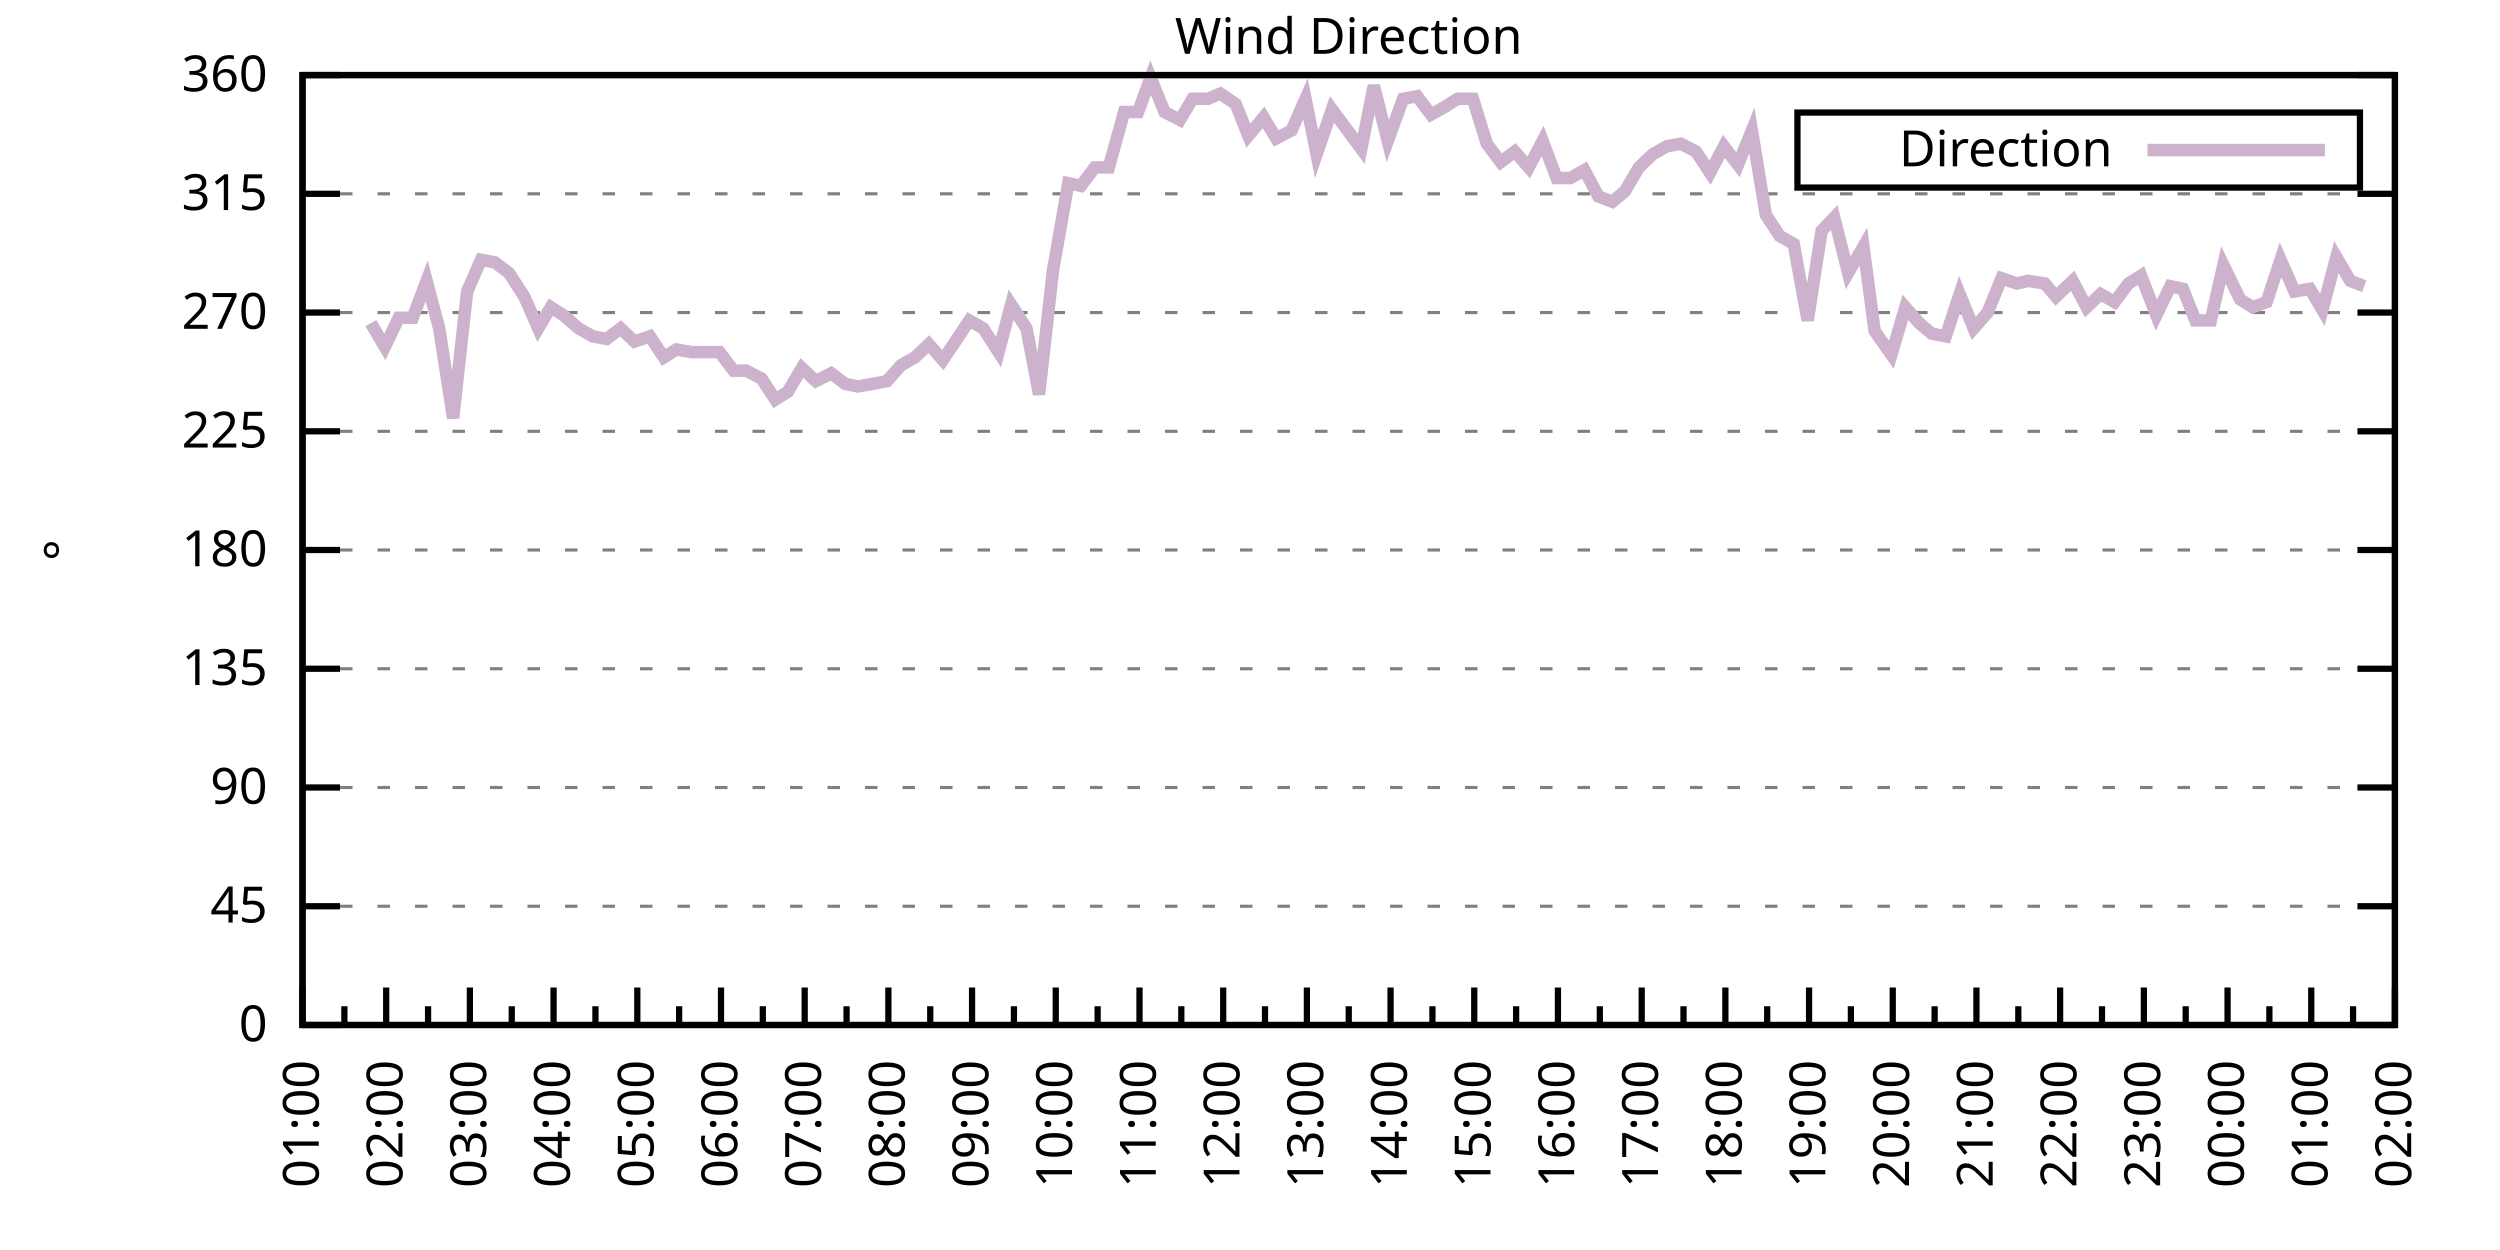
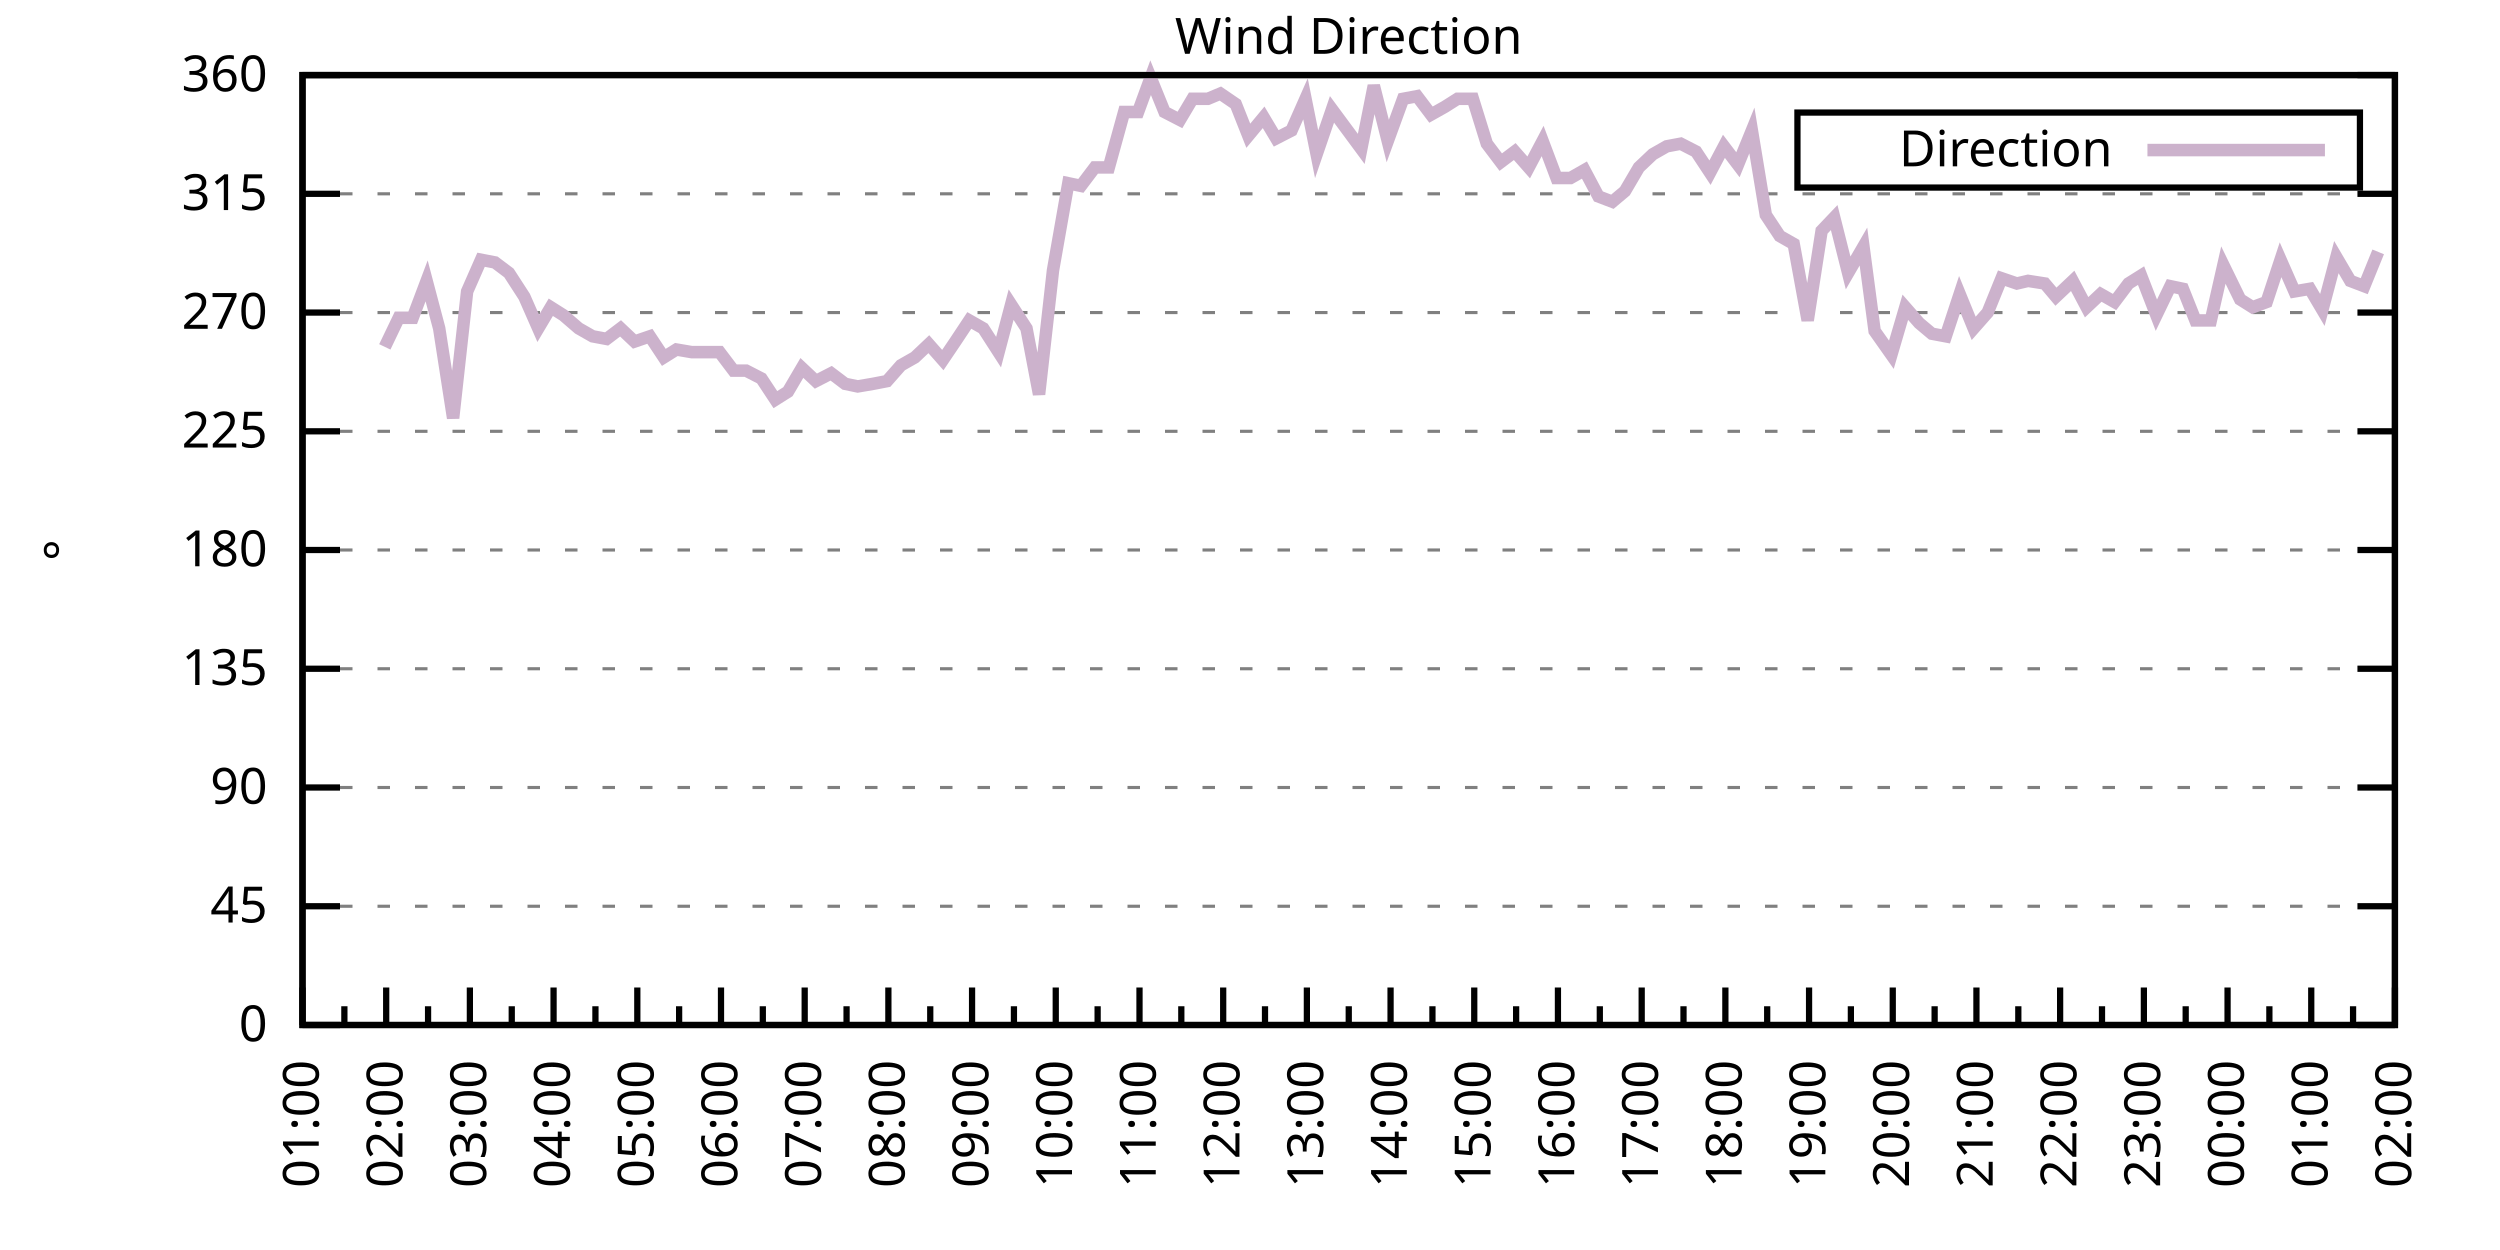
<svg xmlns="http://www.w3.org/2000/svg" xmlns:xlink="http://www.w3.org/1999/xlink" width="400" height="200" viewBox="0 0 400 200">
  <g id="gnuplot_canvas">
    <rect x="0" y="0" width="400" height="200" fill="none" />
    <defs>
      <circle id="gpDot" r="0.5" stroke-width="0.5" stroke="currentColor" />
      <path id="gpPt0" stroke-width="0.333" stroke="currentColor" d="M-1,0 h2 M0,-1 v2" />
      <path id="gpPt1" stroke-width="0.333" stroke="currentColor" d="M-1,-1 L1,1 M1,-1 L-1,1" />
      <path id="gpPt2" stroke-width="0.333" stroke="currentColor" d="M-1,0 L1,0 M0,-1 L0,1 M-1,-1 L1,1 M-1,1 L1,-1" />
      <rect id="gpPt3" stroke-width="0.333" stroke="currentColor" x="-1" y="-1" width="2" height="2" />
      <rect id="gpPt4" stroke-width="0.333" stroke="currentColor" fill="currentColor" x="-1" y="-1" width="2" height="2" />
      <circle id="gpPt5" stroke-width="0.333" stroke="currentColor" cx="0" cy="0" r="1" />
      <use xlink:href="#gpPt5" id="gpPt6" fill="currentColor" stroke="none" />
      <path id="gpPt7" stroke-width="0.333" stroke="currentColor" d="M0,-1.33 L-1.33,0.67 L1.33,0.67 z" />
      <use xlink:href="#gpPt7" id="gpPt8" fill="currentColor" stroke="none" />
      <use xlink:href="#gpPt7" id="gpPt9" stroke="currentColor" transform="rotate(180)" />
      <use xlink:href="#gpPt9" id="gpPt10" fill="currentColor" stroke="none" />
      <use xlink:href="#gpPt3" id="gpPt11" stroke="currentColor" transform="rotate(45)" />
      <use xlink:href="#gpPt11" id="gpPt12" fill="currentColor" stroke="none" />
      <path id="gpPt13" stroke-width="0.333" stroke="currentColor" d="M0,1.330 L1.265,0.411 L0.782,-1.067 L-0.782,-1.076 L-1.265,0.411 z" />
      <use xlink:href="#gpPt13" id="gpPt14" fill="currentColor" stroke="none" />
      <filter id="textbox" filterUnits="objectBoundingBox" x="0" y="0" height="1" width="1">
        <feFlood flood-color="white" flood-opacity="1" result="bgnd" />
        <feComposite in="SourceGraphic" in2="bgnd" operator="atop" />
      </filter>
      <filter id="greybox" filterUnits="objectBoundingBox" x="0" y="0" height="1" width="1">
        <feFlood flood-color="lightgrey" flood-opacity="1" result="grey" />
        <feComposite in="SourceGraphic" in2="grey" operator="atop" />
      </filter>
    </defs>
    <g fill="none" color="white" stroke="currentColor" stroke-width="1.00" stroke-linecap="butt" stroke-linejoin="miter">
</g>
    <g fill="none" color="black" stroke="currentColor" stroke-width="1.00" stroke-linecap="butt" stroke-linejoin="miter">
      <g stroke="none" shape-rendering="crispEdges">
        <polygon fill="rgb(255, 255, 255)" points="48.40,164.00 383.18,164.00 383.18,12.02 48.40,12.02 " />
      </g>
    </g>
    <g fill="none" color="black" stroke="currentColor" stroke-width="1.00" stroke-linecap="butt" stroke-linejoin="miter">
</g>
    <g fill="none" color="black" stroke="black" stroke-width="0.50" stroke-linecap="butt" stroke-linejoin="miter">
</g>
    <g fill="none" color="gray" stroke="currentColor" stroke-width="0.50" stroke-linecap="butt" stroke-linejoin="miter">
      <path stroke="gray" stroke-dasharray="2,4" class="gridline" d="M48.40,164.00 L383.19,164.00  " />
    </g>
    <g fill="none" color="gray" stroke="gray" stroke-width="1.00" stroke-linecap="butt" stroke-linejoin="miter">
</g>
    <g fill="none" color="black" stroke="currentColor" stroke-width="1.00" stroke-linecap="butt" stroke-linejoin="miter">
      <path stroke="black" d="M48.40,164.00 L54.40,164.00 M383.19,164.00 L377.19,164.00  " />
      <g transform="translate(42.80,166.60)" stroke="none" fill="black" font-family="Sans" font-size="8.00" text-anchor="end">
        <text>
          <tspan font-family="Sans"> 0</tspan>
        </text>
      </g>
    </g>
    <g fill="none" color="black" stroke="currentColor" stroke-width="1.00" stroke-linecap="butt" stroke-linejoin="miter">
</g>
    <g fill="none" color="black" stroke="black" stroke-width="0.50" stroke-linecap="butt" stroke-linejoin="miter">
</g>
    <g fill="none" color="gray" stroke="currentColor" stroke-width="0.50" stroke-linecap="butt" stroke-linejoin="miter">
      <path stroke="gray" stroke-dasharray="2,4" class="gridline" d="M48.40,145.00 L383.19,145.00  " />
    </g>
    <g fill="none" color="gray" stroke="gray" stroke-width="1.00" stroke-linecap="butt" stroke-linejoin="miter">
</g>
    <g fill="none" color="black" stroke="currentColor" stroke-width="1.00" stroke-linecap="butt" stroke-linejoin="miter">
      <path stroke="black" d="M48.40,145.00 L54.40,145.00 M383.19,145.00 L377.19,145.00  " />
      <g transform="translate(42.80,147.60)" stroke="none" fill="black" font-family="Sans" font-size="8.00" text-anchor="end">
        <text>
          <tspan font-family="Sans"> 45</tspan>
        </text>
      </g>
    </g>
    <g fill="none" color="black" stroke="currentColor" stroke-width="1.00" stroke-linecap="butt" stroke-linejoin="miter">
</g>
    <g fill="none" color="black" stroke="black" stroke-width="0.50" stroke-linecap="butt" stroke-linejoin="miter">
</g>
    <g fill="none" color="gray" stroke="currentColor" stroke-width="0.50" stroke-linecap="butt" stroke-linejoin="miter">
      <path stroke="gray" stroke-dasharray="2,4" class="gridline" d="M48.40,126.00 L383.19,126.00  " />
    </g>
    <g fill="none" color="gray" stroke="gray" stroke-width="1.00" stroke-linecap="butt" stroke-linejoin="miter">
</g>
    <g fill="none" color="black" stroke="currentColor" stroke-width="1.00" stroke-linecap="butt" stroke-linejoin="miter">
      <path stroke="black" d="M48.40,126.00 L54.40,126.00 M383.19,126.00 L377.19,126.00  " />
      <g transform="translate(42.80,128.60)" stroke="none" fill="black" font-family="Sans" font-size="8.00" text-anchor="end">
        <text>
          <tspan font-family="Sans"> 90</tspan>
        </text>
      </g>
    </g>
    <g fill="none" color="black" stroke="currentColor" stroke-width="1.00" stroke-linecap="butt" stroke-linejoin="miter">
</g>
    <g fill="none" color="black" stroke="black" stroke-width="0.50" stroke-linecap="butt" stroke-linejoin="miter">
</g>
    <g fill="none" color="gray" stroke="currentColor" stroke-width="0.50" stroke-linecap="butt" stroke-linejoin="miter">
      <path stroke="gray" stroke-dasharray="2,4" class="gridline" d="M48.40,107.00 L383.19,107.00  " />
    </g>
    <g fill="none" color="gray" stroke="gray" stroke-width="1.00" stroke-linecap="butt" stroke-linejoin="miter">
</g>
    <g fill="none" color="black" stroke="currentColor" stroke-width="1.00" stroke-linecap="butt" stroke-linejoin="miter">
      <path stroke="black" d="M48.40,107.00 L54.40,107.00 M383.19,107.00 L377.19,107.00  " />
      <g transform="translate(42.80,109.60)" stroke="none" fill="black" font-family="Sans" font-size="8.00" text-anchor="end">
        <text>
          <tspan font-family="Sans"> 135</tspan>
        </text>
      </g>
    </g>
    <g fill="none" color="black" stroke="currentColor" stroke-width="1.00" stroke-linecap="butt" stroke-linejoin="miter">
</g>
    <g fill="none" color="black" stroke="black" stroke-width="0.50" stroke-linecap="butt" stroke-linejoin="miter">
</g>
    <g fill="none" color="gray" stroke="currentColor" stroke-width="0.50" stroke-linecap="butt" stroke-linejoin="miter">
      <path stroke="gray" stroke-dasharray="2,4" class="gridline" d="M48.40,88.00 L383.19,88.00  " />
    </g>
    <g fill="none" color="gray" stroke="gray" stroke-width="1.00" stroke-linecap="butt" stroke-linejoin="miter">
</g>
    <g fill="none" color="black" stroke="currentColor" stroke-width="1.00" stroke-linecap="butt" stroke-linejoin="miter">
      <path stroke="black" d="M48.40,88.00 L54.40,88.00 M383.19,88.00 L377.19,88.00  " />
      <g transform="translate(42.80,90.60)" stroke="none" fill="black" font-family="Sans" font-size="8.00" text-anchor="end">
        <text>
          <tspan font-family="Sans"> 180</tspan>
        </text>
      </g>
    </g>
    <g fill="none" color="black" stroke="currentColor" stroke-width="1.00" stroke-linecap="butt" stroke-linejoin="miter">
</g>
    <g fill="none" color="black" stroke="black" stroke-width="0.50" stroke-linecap="butt" stroke-linejoin="miter">
</g>
    <g fill="none" color="gray" stroke="currentColor" stroke-width="0.50" stroke-linecap="butt" stroke-linejoin="miter">
      <path stroke="gray" stroke-dasharray="2,4" class="gridline" d="M48.40,69.01 L383.19,69.01  " />
    </g>
    <g fill="none" color="gray" stroke="gray" stroke-width="1.00" stroke-linecap="butt" stroke-linejoin="miter">
</g>
    <g fill="none" color="black" stroke="currentColor" stroke-width="1.00" stroke-linecap="butt" stroke-linejoin="miter">
      <path stroke="black" d="M48.40,69.01 L54.40,69.01 M383.19,69.01 L377.19,69.01  " />
      <g transform="translate(42.80,71.61)" stroke="none" fill="black" font-family="Sans" font-size="8.00" text-anchor="end">
        <text>
          <tspan font-family="Sans"> 225</tspan>
        </text>
      </g>
    </g>
    <g fill="none" color="black" stroke="currentColor" stroke-width="1.00" stroke-linecap="butt" stroke-linejoin="miter">
</g>
    <g fill="none" color="black" stroke="black" stroke-width="0.50" stroke-linecap="butt" stroke-linejoin="miter">
</g>
    <g fill="none" color="gray" stroke="currentColor" stroke-width="0.50" stroke-linecap="butt" stroke-linejoin="miter">
      <path stroke="gray" stroke-dasharray="2,4" class="gridline" d="M48.40,50.01 L383.19,50.01  " />
    </g>
    <g fill="none" color="gray" stroke="gray" stroke-width="1.00" stroke-linecap="butt" stroke-linejoin="miter">
</g>
    <g fill="none" color="black" stroke="currentColor" stroke-width="1.00" stroke-linecap="butt" stroke-linejoin="miter">
      <path stroke="black" d="M48.40,50.01 L54.40,50.01 M383.19,50.01 L377.19,50.01  " />
      <g transform="translate(42.80,52.61)" stroke="none" fill="black" font-family="Sans" font-size="8.00" text-anchor="end">
        <text>
          <tspan font-family="Sans"> 270</tspan>
        </text>
      </g>
    </g>
    <g fill="none" color="black" stroke="currentColor" stroke-width="1.00" stroke-linecap="butt" stroke-linejoin="miter">
</g>
    <g fill="none" color="black" stroke="black" stroke-width="0.50" stroke-linecap="butt" stroke-linejoin="miter">
</g>
    <g fill="none" color="gray" stroke="currentColor" stroke-width="0.50" stroke-linecap="butt" stroke-linejoin="miter">
      <path stroke="gray" stroke-dasharray="2,4" class="gridline" d="M48.40,31.01 L383.19,31.01  " />
    </g>
    <g fill="none" color="gray" stroke="gray" stroke-width="1.00" stroke-linecap="butt" stroke-linejoin="miter">
</g>
    <g fill="none" color="black" stroke="currentColor" stroke-width="1.00" stroke-linecap="butt" stroke-linejoin="miter">
      <path stroke="black" d="M48.40,31.01 L54.40,31.01 M383.19,31.01 L377.19,31.01  " />
      <g transform="translate(42.80,33.61)" stroke="none" fill="black" font-family="Sans" font-size="8.00" text-anchor="end">
        <text>
          <tspan font-family="Sans"> 315</tspan>
        </text>
      </g>
    </g>
    <g fill="none" color="black" stroke="currentColor" stroke-width="1.00" stroke-linecap="butt" stroke-linejoin="miter">
</g>
    <g fill="none" color="black" stroke="black" stroke-width="0.50" stroke-linecap="butt" stroke-linejoin="miter">
</g>
    <g fill="none" color="gray" stroke="currentColor" stroke-width="0.50" stroke-linecap="butt" stroke-linejoin="miter">
      <path stroke="gray" stroke-dasharray="2,4" class="gridline" d="M48.40,12.01 L383.19,12.01  " />
    </g>
    <g fill="none" color="gray" stroke="gray" stroke-width="1.00" stroke-linecap="butt" stroke-linejoin="miter">
</g>
    <g fill="none" color="black" stroke="currentColor" stroke-width="1.00" stroke-linecap="butt" stroke-linejoin="miter">
      <path stroke="black" d="M48.40,12.01 L54.40,12.01 M383.19,12.01 L377.19,12.01  " />
      <g transform="translate(42.80,14.61)" stroke="none" fill="black" font-family="Sans" font-size="8.00" text-anchor="end">
        <text>
          <tspan font-family="Sans"> 360</tspan>
        </text>
      </g>
    </g>
    <g fill="none" color="black" stroke="currentColor" stroke-width="1.00" stroke-linecap="butt" stroke-linejoin="miter">
      <path stroke="black" d="M48.40,164.00 L48.40,158.00  " />
      <g transform="translate(51.00,169.60) rotate(270)" stroke="none" fill="black" font-family="Sans" font-size="8.00" text-anchor="end">
        <text>
          <tspan font-family="Sans">01:00</tspan>
        </text>
      </g>
    </g>
    <g fill="none" color="black" stroke="currentColor" stroke-width="1.00" stroke-linecap="butt" stroke-linejoin="miter">
      <path stroke="black" d="M55.10,164.00 L55.10,161.00 M61.79,164.00 L61.79,158.00  " />
      <g transform="translate(64.39,169.60) rotate(270)" stroke="none" fill="black" font-family="Sans" font-size="8.00" text-anchor="end">
        <text>
          <tspan font-family="Sans">02:00</tspan>
        </text>
      </g>
    </g>
    <g fill="none" color="black" stroke="currentColor" stroke-width="1.00" stroke-linecap="butt" stroke-linejoin="miter">
      <path stroke="black" d="M68.49,164.00 L68.49,161.00 M75.18,164.00 L75.18,158.00  " />
      <g transform="translate(77.78,169.60) rotate(270)" stroke="none" fill="black" font-family="Sans" font-size="8.00" text-anchor="end">
        <text>
          <tspan font-family="Sans">03:00</tspan>
        </text>
      </g>
    </g>
    <g fill="none" color="black" stroke="currentColor" stroke-width="1.00" stroke-linecap="butt" stroke-linejoin="miter">
      <path stroke="black" d="M81.88,164.00 L81.88,161.00 M88.57,164.00 L88.57,158.00  " />
      <g transform="translate(91.17,169.60) rotate(270)" stroke="none" fill="black" font-family="Sans" font-size="8.00" text-anchor="end">
        <text>
          <tspan font-family="Sans">04:00</tspan>
        </text>
      </g>
    </g>
    <g fill="none" color="black" stroke="currentColor" stroke-width="1.00" stroke-linecap="butt" stroke-linejoin="miter">
      <path stroke="black" d="M95.27,164.00 L95.27,161.00 M101.97,164.00 L101.97,158.00  " />
      <g transform="translate(104.57,169.60) rotate(270)" stroke="none" fill="black" font-family="Sans" font-size="8.00" text-anchor="end">
        <text>
          <tspan font-family="Sans">05:00</tspan>
        </text>
      </g>
    </g>
    <g fill="none" color="black" stroke="currentColor" stroke-width="1.00" stroke-linecap="butt" stroke-linejoin="miter">
      <path stroke="black" d="M108.66,164.00 L108.66,161.00 M115.36,164.00 L115.36,158.00  " />
      <g transform="translate(117.96,169.60) rotate(270)" stroke="none" fill="black" font-family="Sans" font-size="8.00" text-anchor="end">
        <text>
          <tspan font-family="Sans">06:00</tspan>
        </text>
      </g>
    </g>
    <g fill="none" color="black" stroke="currentColor" stroke-width="1.00" stroke-linecap="butt" stroke-linejoin="miter">
      <path stroke="black" d="M122.05,164.00 L122.05,161.00 M128.75,164.00 L128.75,158.00  " />
      <g transform="translate(131.35,169.60) rotate(270)" stroke="none" fill="black" font-family="Sans" font-size="8.00" text-anchor="end">
        <text>
          <tspan font-family="Sans">07:00</tspan>
        </text>
      </g>
    </g>
    <g fill="none" color="black" stroke="currentColor" stroke-width="1.00" stroke-linecap="butt" stroke-linejoin="miter">
      <path stroke="black" d="M135.45,164.00 L135.45,161.00 M142.14,164.00 L142.14,158.00  " />
      <g transform="translate(144.74,169.60) rotate(270)" stroke="none" fill="black" font-family="Sans" font-size="8.00" text-anchor="end">
        <text>
          <tspan font-family="Sans">08:00</tspan>
        </text>
      </g>
    </g>
    <g fill="none" color="black" stroke="currentColor" stroke-width="1.00" stroke-linecap="butt" stroke-linejoin="miter">
      <path stroke="black" d="M148.84,164.00 L148.84,161.00 M155.53,164.00 L155.53,158.00  " />
      <g transform="translate(158.13,169.60) rotate(270)" stroke="none" fill="black" font-family="Sans" font-size="8.00" text-anchor="end">
        <text>
          <tspan font-family="Sans">09:00</tspan>
        </text>
      </g>
    </g>
    <g fill="none" color="black" stroke="currentColor" stroke-width="1.00" stroke-linecap="butt" stroke-linejoin="miter">
      <path stroke="black" d="M162.23,164.00 L162.23,161.00 M168.92,164.00 L168.92,158.00  " />
      <g transform="translate(171.52,169.60) rotate(270)" stroke="none" fill="black" font-family="Sans" font-size="8.00" text-anchor="end">
        <text>
          <tspan font-family="Sans">10:00</tspan>
        </text>
      </g>
    </g>
    <g fill="none" color="black" stroke="currentColor" stroke-width="1.00" stroke-linecap="butt" stroke-linejoin="miter">
      <path stroke="black" d="M175.62,164.00 L175.62,161.00 M182.32,164.00 L182.32,158.00  " />
      <g transform="translate(184.92,169.60) rotate(270)" stroke="none" fill="black" font-family="Sans" font-size="8.00" text-anchor="end">
        <text>
          <tspan font-family="Sans">11:00</tspan>
        </text>
      </g>
    </g>
    <g fill="none" color="black" stroke="currentColor" stroke-width="1.00" stroke-linecap="butt" stroke-linejoin="miter">
      <path stroke="black" d="M189.01,164.00 L189.01,161.00 M195.71,164.00 L195.71,158.00  " />
      <g transform="translate(198.31,169.60) rotate(270)" stroke="none" fill="black" font-family="Sans" font-size="8.00" text-anchor="end">
        <text>
          <tspan font-family="Sans">12:00</tspan>
        </text>
      </g>
    </g>
    <g fill="none" color="black" stroke="currentColor" stroke-width="1.00" stroke-linecap="butt" stroke-linejoin="miter">
      <path stroke="black" d="M202.40,164.00 L202.40,161.00 M209.10,164.00 L209.10,158.00  " />
      <g transform="translate(211.70,169.60) rotate(270)" stroke="none" fill="black" font-family="Sans" font-size="8.00" text-anchor="end">
        <text>
          <tspan font-family="Sans">13:00</tspan>
        </text>
      </g>
    </g>
    <g fill="none" color="black" stroke="currentColor" stroke-width="1.00" stroke-linecap="butt" stroke-linejoin="miter">
      <path stroke="black" d="M215.80,164.00 L215.80,161.00 M222.49,164.00 L222.49,158.00  " />
      <g transform="translate(225.09,169.60) rotate(270)" stroke="none" fill="black" font-family="Sans" font-size="8.00" text-anchor="end">
        <text>
          <tspan font-family="Sans">14:00</tspan>
        </text>
      </g>
    </g>
    <g fill="none" color="black" stroke="currentColor" stroke-width="1.00" stroke-linecap="butt" stroke-linejoin="miter">
      <path stroke="black" d="M229.19,164.00 L229.19,161.00 M235.88,164.00 L235.88,158.00  " />
      <g transform="translate(238.48,169.60) rotate(270)" stroke="none" fill="black" font-family="Sans" font-size="8.00" text-anchor="end">
        <text>
          <tspan font-family="Sans">15:00</tspan>
        </text>
      </g>
    </g>
    <g fill="none" color="black" stroke="currentColor" stroke-width="1.00" stroke-linecap="butt" stroke-linejoin="miter">
      <path stroke="black" d="M242.58,164.00 L242.58,161.00 M249.27,164.00 L249.27,158.00  " />
      <g transform="translate(251.87,169.60) rotate(270)" stroke="none" fill="black" font-family="Sans" font-size="8.00" text-anchor="end">
        <text>
          <tspan font-family="Sans">16:00</tspan>
        </text>
      </g>
    </g>
    <g fill="none" color="black" stroke="currentColor" stroke-width="1.00" stroke-linecap="butt" stroke-linejoin="miter">
      <path stroke="black" d="M255.97,164.00 L255.97,161.00 M262.67,164.00 L262.67,158.00  " />
      <g transform="translate(265.27,169.60) rotate(270)" stroke="none" fill="black" font-family="Sans" font-size="8.00" text-anchor="end">
        <text>
          <tspan font-family="Sans">17:00</tspan>
        </text>
      </g>
    </g>
    <g fill="none" color="black" stroke="currentColor" stroke-width="1.00" stroke-linecap="butt" stroke-linejoin="miter">
      <path stroke="black" d="M269.36,164.00 L269.36,161.00 M276.06,164.00 L276.06,158.00  " />
      <g transform="translate(278.66,169.60) rotate(270)" stroke="none" fill="black" font-family="Sans" font-size="8.00" text-anchor="end">
        <text>
          <tspan font-family="Sans">18:00</tspan>
        </text>
      </g>
    </g>
    <g fill="none" color="black" stroke="currentColor" stroke-width="1.00" stroke-linecap="butt" stroke-linejoin="miter">
      <path stroke="black" d="M282.75,164.00 L282.75,161.00 M289.45,164.00 L289.45,158.00  " />
      <g transform="translate(292.05,169.60) rotate(270)" stroke="none" fill="black" font-family="Sans" font-size="8.00" text-anchor="end">
        <text>
          <tspan font-family="Sans">19:00</tspan>
        </text>
      </g>
    </g>
    <g fill="none" color="black" stroke="currentColor" stroke-width="1.00" stroke-linecap="butt" stroke-linejoin="miter">
      <path stroke="black" d="M296.14,164.00 L296.14,161.00 M302.84,164.00 L302.84,158.00  " />
      <g transform="translate(305.44,169.60) rotate(270)" stroke="none" fill="black" font-family="Sans" font-size="8.00" text-anchor="end">
        <text>
          <tspan font-family="Sans">20:00</tspan>
        </text>
      </g>
    </g>
    <g fill="none" color="black" stroke="currentColor" stroke-width="1.00" stroke-linecap="butt" stroke-linejoin="miter">
      <path stroke="black" d="M309.54,164.00 L309.54,161.00 M316.23,164.00 L316.23,158.00  " />
      <g transform="translate(318.83,169.60) rotate(270)" stroke="none" fill="black" font-family="Sans" font-size="8.00" text-anchor="end">
        <text>
          <tspan font-family="Sans">21:00</tspan>
        </text>
      </g>
    </g>
    <g fill="none" color="black" stroke="currentColor" stroke-width="1.00" stroke-linecap="butt" stroke-linejoin="miter">
      <path stroke="black" d="M322.93,164.00 L322.93,161.00 M329.62,164.00 L329.62,158.00  " />
      <g transform="translate(332.22,169.60) rotate(270)" stroke="none" fill="black" font-family="Sans" font-size="8.00" text-anchor="end">
        <text>
          <tspan font-family="Sans">22:00</tspan>
        </text>
      </g>
    </g>
    <g fill="none" color="black" stroke="currentColor" stroke-width="1.00" stroke-linecap="butt" stroke-linejoin="miter">
      <path stroke="black" d="M336.32,164.00 L336.32,161.00 M343.02,164.00 L343.02,158.00  " />
      <g transform="translate(345.62,169.60) rotate(270)" stroke="none" fill="black" font-family="Sans" font-size="8.00" text-anchor="end">
        <text>
          <tspan font-family="Sans">23:00</tspan>
        </text>
      </g>
    </g>
    <g fill="none" color="black" stroke="currentColor" stroke-width="1.00" stroke-linecap="butt" stroke-linejoin="miter">
      <path stroke="black" d="M349.71,164.00 L349.71,161.00 M356.41,164.00 L356.41,158.00  " />
      <g transform="translate(359.01,169.60) rotate(270)" stroke="none" fill="black" font-family="Sans" font-size="8.00" text-anchor="end">
        <text>
          <tspan font-family="Sans">00:00</tspan>
        </text>
      </g>
    </g>
    <g fill="none" color="black" stroke="currentColor" stroke-width="1.00" stroke-linecap="butt" stroke-linejoin="miter">
      <path stroke="black" d="M363.10,164.00 L363.10,161.00 M369.80,164.00 L369.80,158.00  " />
      <g transform="translate(372.40,169.60) rotate(270)" stroke="none" fill="black" font-family="Sans" font-size="8.00" text-anchor="end">
        <text>
          <tspan font-family="Sans">01:00</tspan>
        </text>
      </g>
    </g>
    <g fill="none" color="black" stroke="currentColor" stroke-width="1.00" stroke-linecap="butt" stroke-linejoin="miter">
      <path stroke="black" d="M376.49,164.00 L376.49,161.00 M383.19,164.00 L383.19,158.00  " />
      <g transform="translate(385.79,169.60) rotate(270)" stroke="none" fill="black" font-family="Sans" font-size="8.00" text-anchor="end">
        <text>
          <tspan font-family="Sans">02:00</tspan>
        </text>
      </g>
    </g>
    <g fill="none" color="black" stroke="currentColor" stroke-width="1.00" stroke-linecap="butt" stroke-linejoin="miter">
</g>
    <g fill="none" color="black" stroke="currentColor" stroke-width="1.00" stroke-linecap="butt" stroke-linejoin="miter">
      <path stroke="black" d="M48.40,12.01 L48.40,164.00 L383.19,164.00 L383.19,12.01 L48.40,12.01 Z  " />
    </g>
    <g fill="none" color="black" stroke="currentColor" stroke-width="1.00" stroke-linecap="butt" stroke-linejoin="miter">
      <g transform="translate(12.80,88.01) rotate(270)" stroke="none" fill="black" font-family="Sans" font-size="8.00" text-anchor="middle">
        <text>
          <tspan font-family="Sans">°</tspan>
        </text>
      </g>
    </g>
    <g fill="none" color="black" stroke="currentColor" stroke-width="1.00" stroke-linecap="butt" stroke-linejoin="miter">
</g>
    <g fill="none" color="black" stroke="currentColor" stroke-width="1.00" stroke-linecap="butt" stroke-linejoin="miter">
      <path stroke="black" d="M287.59,30.01 L287.59,18.01 L377.59,18.01 L377.59,30.01 L287.59,30.01 Z  " />
    </g>
    <g id="Wind_direction_plot_1">
      <g fill="none" color="white" stroke="black" stroke-width="2.00" stroke-linecap="butt" stroke-linejoin="miter">
</g>
      <g fill="none" color="black" stroke="currentColor" stroke-width="2.00" stroke-linecap="butt" stroke-linejoin="miter">
        <g transform="translate(337.99,26.61)" stroke="none" fill="black" font-family="Sans" font-size="8.00" text-anchor="end">
          <text>
            <tspan font-family="Sans">Direction</tspan>
          </text>
        </g>
      </g>
      <g fill="none" color="black" stroke="currentColor" stroke-width="2.00" stroke-linecap="butt" stroke-linejoin="miter">
-         <path stroke="rgb(204, 178, 204)" d="M343.59,24.01 L371.99,24.01 M59.34,51.70 L61.57,55.50 L63.80,50.85 L66.03,50.85 L68.26,44.94 L70.27,52.54   L72.50,66.90 L74.74,46.63 L76.97,41.56 L79.20,41.99 L81.43,43.67 L83.89,47.47 L86.12,52.54 L88.13,49.16   L90.14,50.43 L92.59,52.54 L94.82,53.81 L97.06,54.23 L99.29,52.54 L101.52,54.65 L103.98,53.81 L106.21,57.18   L108.22,55.92 L110.67,56.34 L112.90,56.34 L115.13,56.34 L117.37,59.30 L119.38,59.30 L121.83,60.56 L124.06,63.94   L126.07,62.67 L128.30,58.87 L130.54,60.98 L132.99,59.72 L135.22,61.41 L137.23,61.83 L139.69,61.41 L141.92,60.98   L144.15,58.45 L146.38,57.18 L148.61,55.07 L150.85,57.61 L152.85,54.65 L155.09,51.27 L157.32,52.54 L159.77,56.34   L161.78,48.74 L164.24,52.54 L166.25,63.10 L168.48,43.25 L170.93,29.32 L172.94,29.74 L175.17,26.79 L177.41,26.79   L179.86,17.92 L182.09,17.92 L184.10,12.43 L186.33,17.92 L188.79,19.19 L190.80,15.81 L193.25,15.81 L195.26,14.97   L197.72,16.65 L199.73,21.72 L202.18,18.77 L204.19,22.14 L206.64,20.88 L208.88,15.81 L210.66,24.68 L213.12,17.50   L217.80,23.83 L219.81,13.70 L222.04,22.56 L224.50,15.81 L226.73,15.39 L228.96,18.34 L231.20,17.08 L233.20,15.81   L235.66,15.81 L237.89,22.99 L240.12,25.94 L242.36,24.25 L244.59,26.79 L246.82,22.56 L249.05,28.48 L251.28,28.48   L253.51,27.21 L255.75,31.43 L257.98,32.28 L259.99,30.59 L262.22,26.79 L264.45,24.68 L266.68,23.41 L268.92,22.99   L271.37,24.25 L273.60,27.63 L275.83,23.41 L278.07,26.36 L280.30,20.88 L282.53,34.39 L284.76,37.76 L286.99,39.03   L289.23,51.27 L291.46,36.92 L293.47,34.81 L295.70,43.67 L298.15,39.45 L299.94,52.96 L302.62,56.76 L304.85,49.16   L307.08,51.70 L309.09,53.39 L311.32,53.81 L313.55,47.05 L315.79,52.54 L318.02,50.01 L320.25,44.52 L322.70,45.36   L324.49,44.94 L327.17,45.36 L328.95,47.47 L331.63,44.94 L333.86,49.16 L336.10,47.05 L338.33,48.32 L340.56,45.36   L342.57,44.10 L345.02,50.43 L347.26,45.79 L349.26,46.21 L351.27,51.27 L353.73,51.27 L355.74,42.41 L358.42,47.90   L360.42,49.16 L362.66,48.32 L364.89,41.56 L367.12,46.63 L369.58,46.21 L371.58,49.59 L373.82,41.14 L376.05,44.94   L378.28,45.79  " />
+         <path stroke="rgb(204, 178, 204)" d="M343.59,24.01 L371.99,24.01 M61.57,55.50 L63.80,50.85 L66.03,50.85 L68.26,44.94 L70.27,52.54 L72.50,66.90   L74.74,46.63 L76.97,41.56 L79.20,41.99 L81.43,43.67 L83.89,47.47 L86.12,52.54 L88.13,49.16 L90.14,50.43   L92.59,52.54 L94.82,53.81 L97.06,54.23 L99.29,52.54 L101.52,54.65 L103.98,53.81 L106.21,57.18 L108.22,55.92   L110.67,56.34 L112.90,56.34 L115.13,56.34 L117.37,59.30 L119.38,59.30 L121.83,60.56 L124.06,63.94 L126.07,62.67   L128.30,58.87 L130.54,60.98 L132.99,59.72 L135.22,61.41 L137.23,61.83 L139.69,61.41 L141.92,60.98 L144.15,58.45   L146.38,57.18 L148.61,55.07 L150.85,57.61 L152.85,54.65 L155.09,51.27 L157.32,52.54 L159.77,56.34 L161.78,48.74   L164.24,52.54 L166.25,63.10 L168.48,43.25 L170.93,29.32 L172.94,29.74 L175.17,26.79 L177.41,26.79 L179.86,17.92   L182.09,17.92 L184.10,12.43 L186.33,17.92 L188.79,19.19 L190.80,15.81 L193.25,15.81 L195.26,14.97 L197.72,16.65   L199.73,21.72 L202.18,18.77 L204.19,22.14 L206.64,20.88 L208.88,15.81 L210.66,24.68 L213.12,17.50 L217.80,23.83   L219.81,13.70 L222.04,22.56 L224.50,15.81 L226.73,15.39 L228.96,18.34 L231.20,17.08 L233.20,15.81 L235.66,15.81   L237.89,22.99 L240.12,25.94 L242.36,24.25 L244.59,26.79 L246.82,22.56 L249.05,28.48 L251.28,28.48 L253.51,27.21   L255.75,31.43 L257.98,32.28 L259.99,30.59 L262.22,26.79 L264.45,24.68 L266.68,23.41 L268.92,22.99 L271.37,24.25   L273.60,27.63 L275.83,23.41 L278.07,26.36 L280.30,20.88 L282.53,34.39 L284.76,37.76 L286.99,39.03 L289.23,51.27   L291.46,36.92 L293.47,34.81 L295.70,43.67 L298.15,39.45 L299.94,52.96 L302.62,56.76 L304.85,49.16 L307.08,51.70   L309.09,53.39 L311.32,53.81 L313.55,47.05 L315.79,52.54 L318.02,50.01 L320.25,44.52 L322.70,45.36 L324.49,44.94   L327.17,45.36 L328.95,47.47 L331.63,44.94 L333.86,49.16 L336.10,47.05 L338.33,48.32 L340.56,45.36 L342.57,44.10   L345.02,50.43 L347.26,45.79 L349.26,46.21 L351.27,51.27 L353.73,51.27 L355.74,42.41 L358.42,47.90 L360.42,49.16   L362.66,48.32 L364.89,41.56 L367.12,46.63 L369.58,46.21 L371.58,49.59 L373.82,41.14 L376.05,44.94 L378.28,45.79   L380.51,40.30  " />
      </g>
    </g>
    <g fill="none" color="black" stroke="currentColor" stroke-width="2.00" stroke-linecap="butt" stroke-linejoin="miter">
</g>
    <g fill="none" color="black" stroke="black" stroke-width="1.00" stroke-linecap="butt" stroke-linejoin="miter">
</g>
    <g fill="none" color="black" stroke="currentColor" stroke-width="1.00" stroke-linecap="butt" stroke-linejoin="miter">
      <path stroke="black" d="M48.40,12.01 L48.40,164.00 L383.19,164.00 L383.19,12.01 L48.40,12.01 Z  " />
    </g>
    <g fill="none" color="black" stroke="currentColor" stroke-width="1.00" stroke-linecap="butt" stroke-linejoin="miter">
      <g transform="translate(215.79,8.61)" stroke="none" fill="black" font-family="Sans" font-size="8.00" text-anchor="middle">
        <text>
          <tspan font-family="Sans">Wind Direction</tspan>
        </text>
      </g>
    </g>
    <g fill="none" color="black" stroke="currentColor" stroke-width="1.00" stroke-linecap="butt" stroke-linejoin="miter">
</g>
  </g>
</svg>
